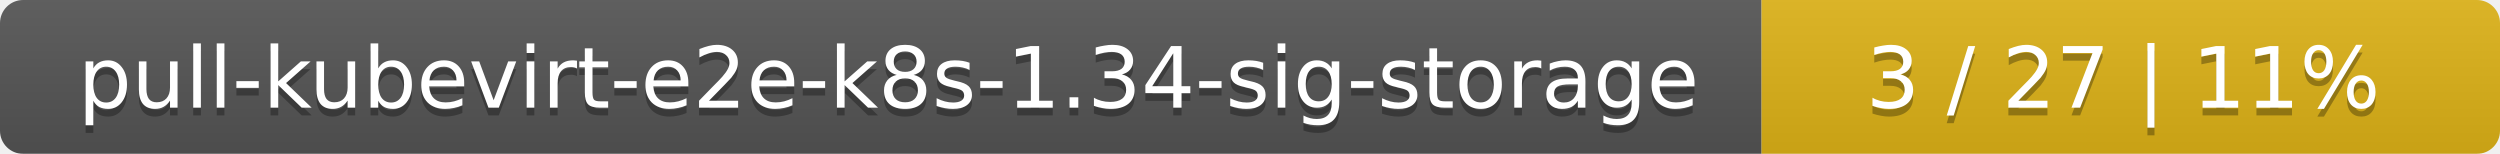
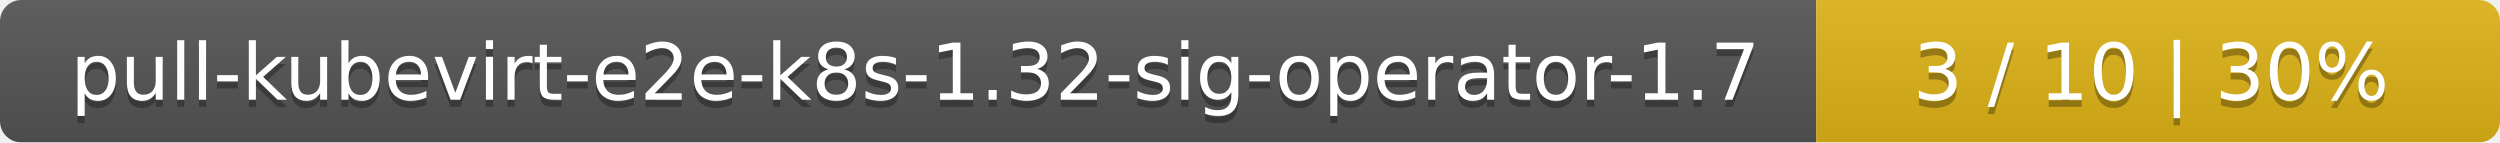
- <svg xmlns="http://www.w3.org/2000/svg" width="325" height="20">
+ <svg xmlns="http://www.w3.org/2000/svg" width="351" height="20">
  <linearGradient id="smooth" x2="0" y2="100%">
    <stop offset="0" stop-color="#bbb" stop-opacity=".1" />
    <stop offset="1" stop-opacity=".1" />
  </linearGradient>
  <mask id="round">
-     <rect width="325" height="20" rx="3" fill="#fff" />
+     <rect width="351" height="20" rx="3" fill="#fff" />
  </mask>
  <g mask="url(#round)">
-     <rect width="229" height="20" fill="#555" />
-     <rect x="229" width="96" height="20" fill="#dfb317" />
-     <rect width="325" height="20" fill="url(#smooth)" />
+     <rect width="255" height="20" fill="#555" />
+     <rect x="255" width="96" height="20" fill="#dfb317" />
+     <rect width="351" height="20" fill="url(#smooth)" />
  </g>
  <g fill="#fff" text-anchor="middle" font-family="DejaVu Sans,Verdana,Geneva,sans-serif" font-size="11">
-     <text x="115.5" y="15" fill="#010101" fill-opacity=".3">pull-kubevirt-e2e-k8s-1.34-sig-storage</text>
-     <text x="115.5" y="14">pull-kubevirt-e2e-k8s-1.34-sig-storage</text>
-     <text x="276" y="15" fill="#010101" fill-opacity=".3">3 / 27    |    11%</text>
-     <text x="276" y="14">3 / 27    |    11%</text>
+     <text x="128.5" y="15" fill="#010101" fill-opacity=".3">pull-kubevirt-e2e-k8s-1.32-sig-operator-1.7</text>
+     <text x="128.5" y="14">pull-kubevirt-e2e-k8s-1.32-sig-operator-1.7</text>
+     <text x="302" y="15" fill="#010101" fill-opacity=".3">3 / 10    |    30%</text>
+     <text x="302" y="14">3 / 10    |    30%</text>
  </g>
</svg>
